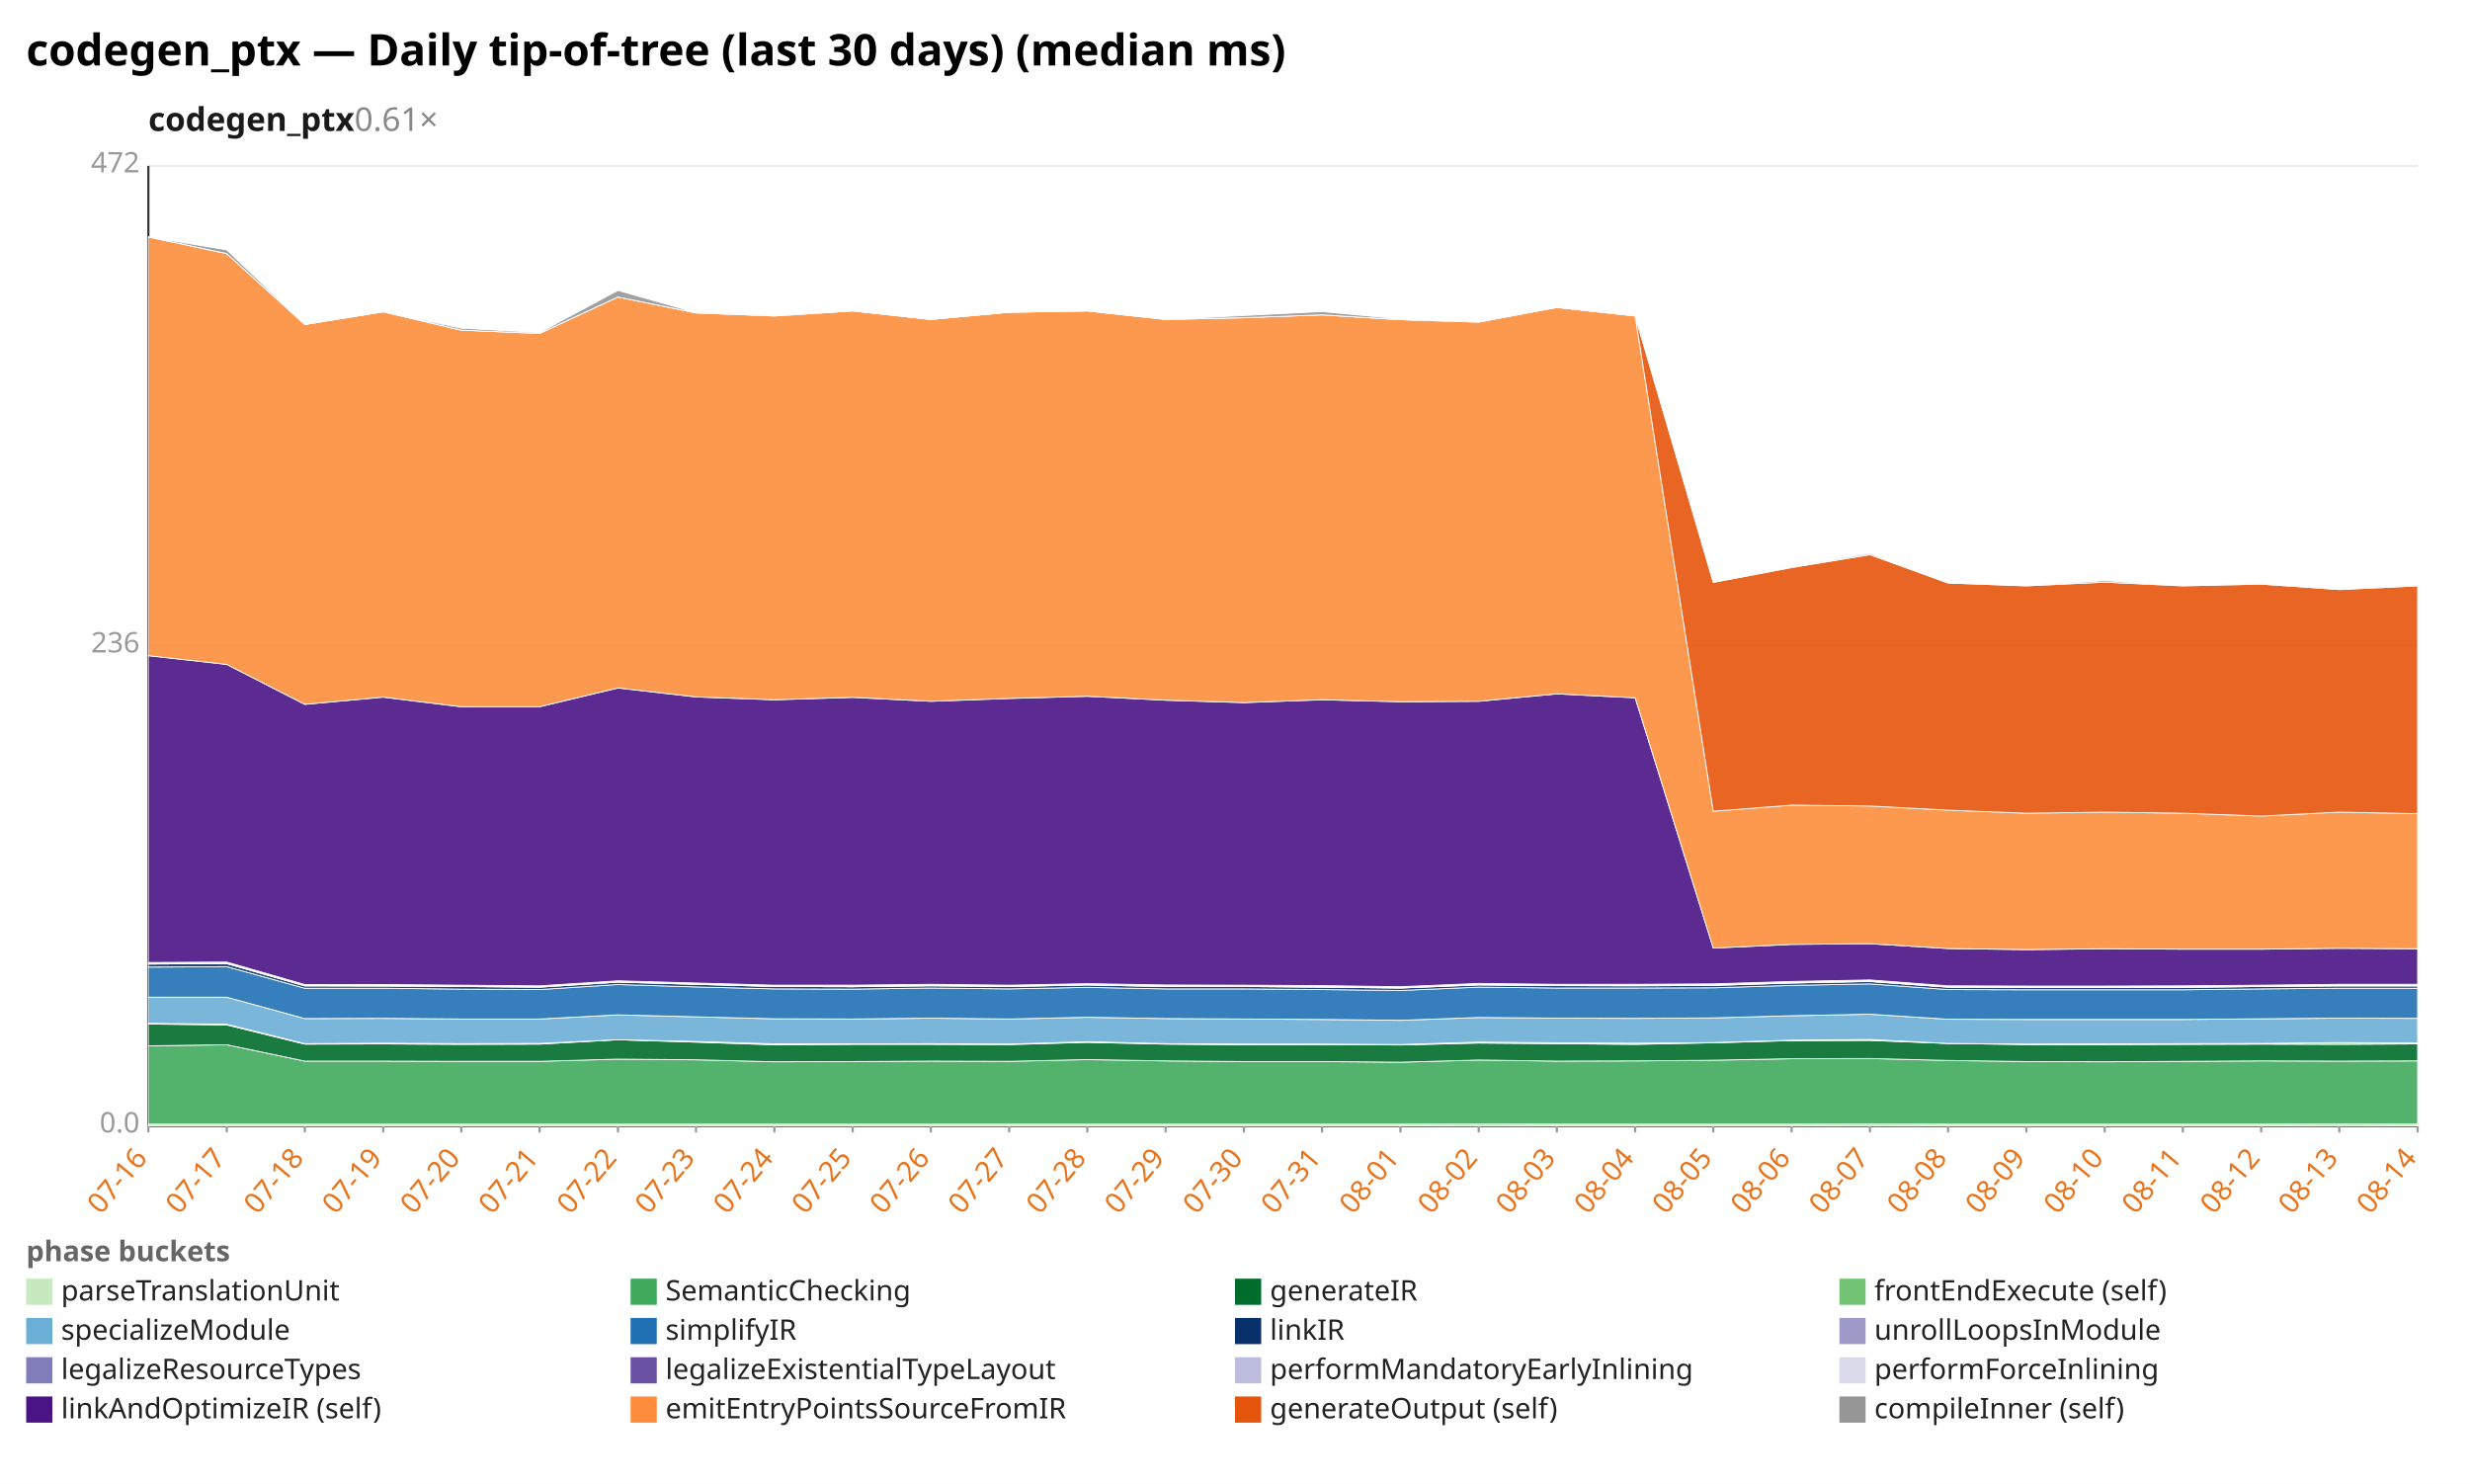
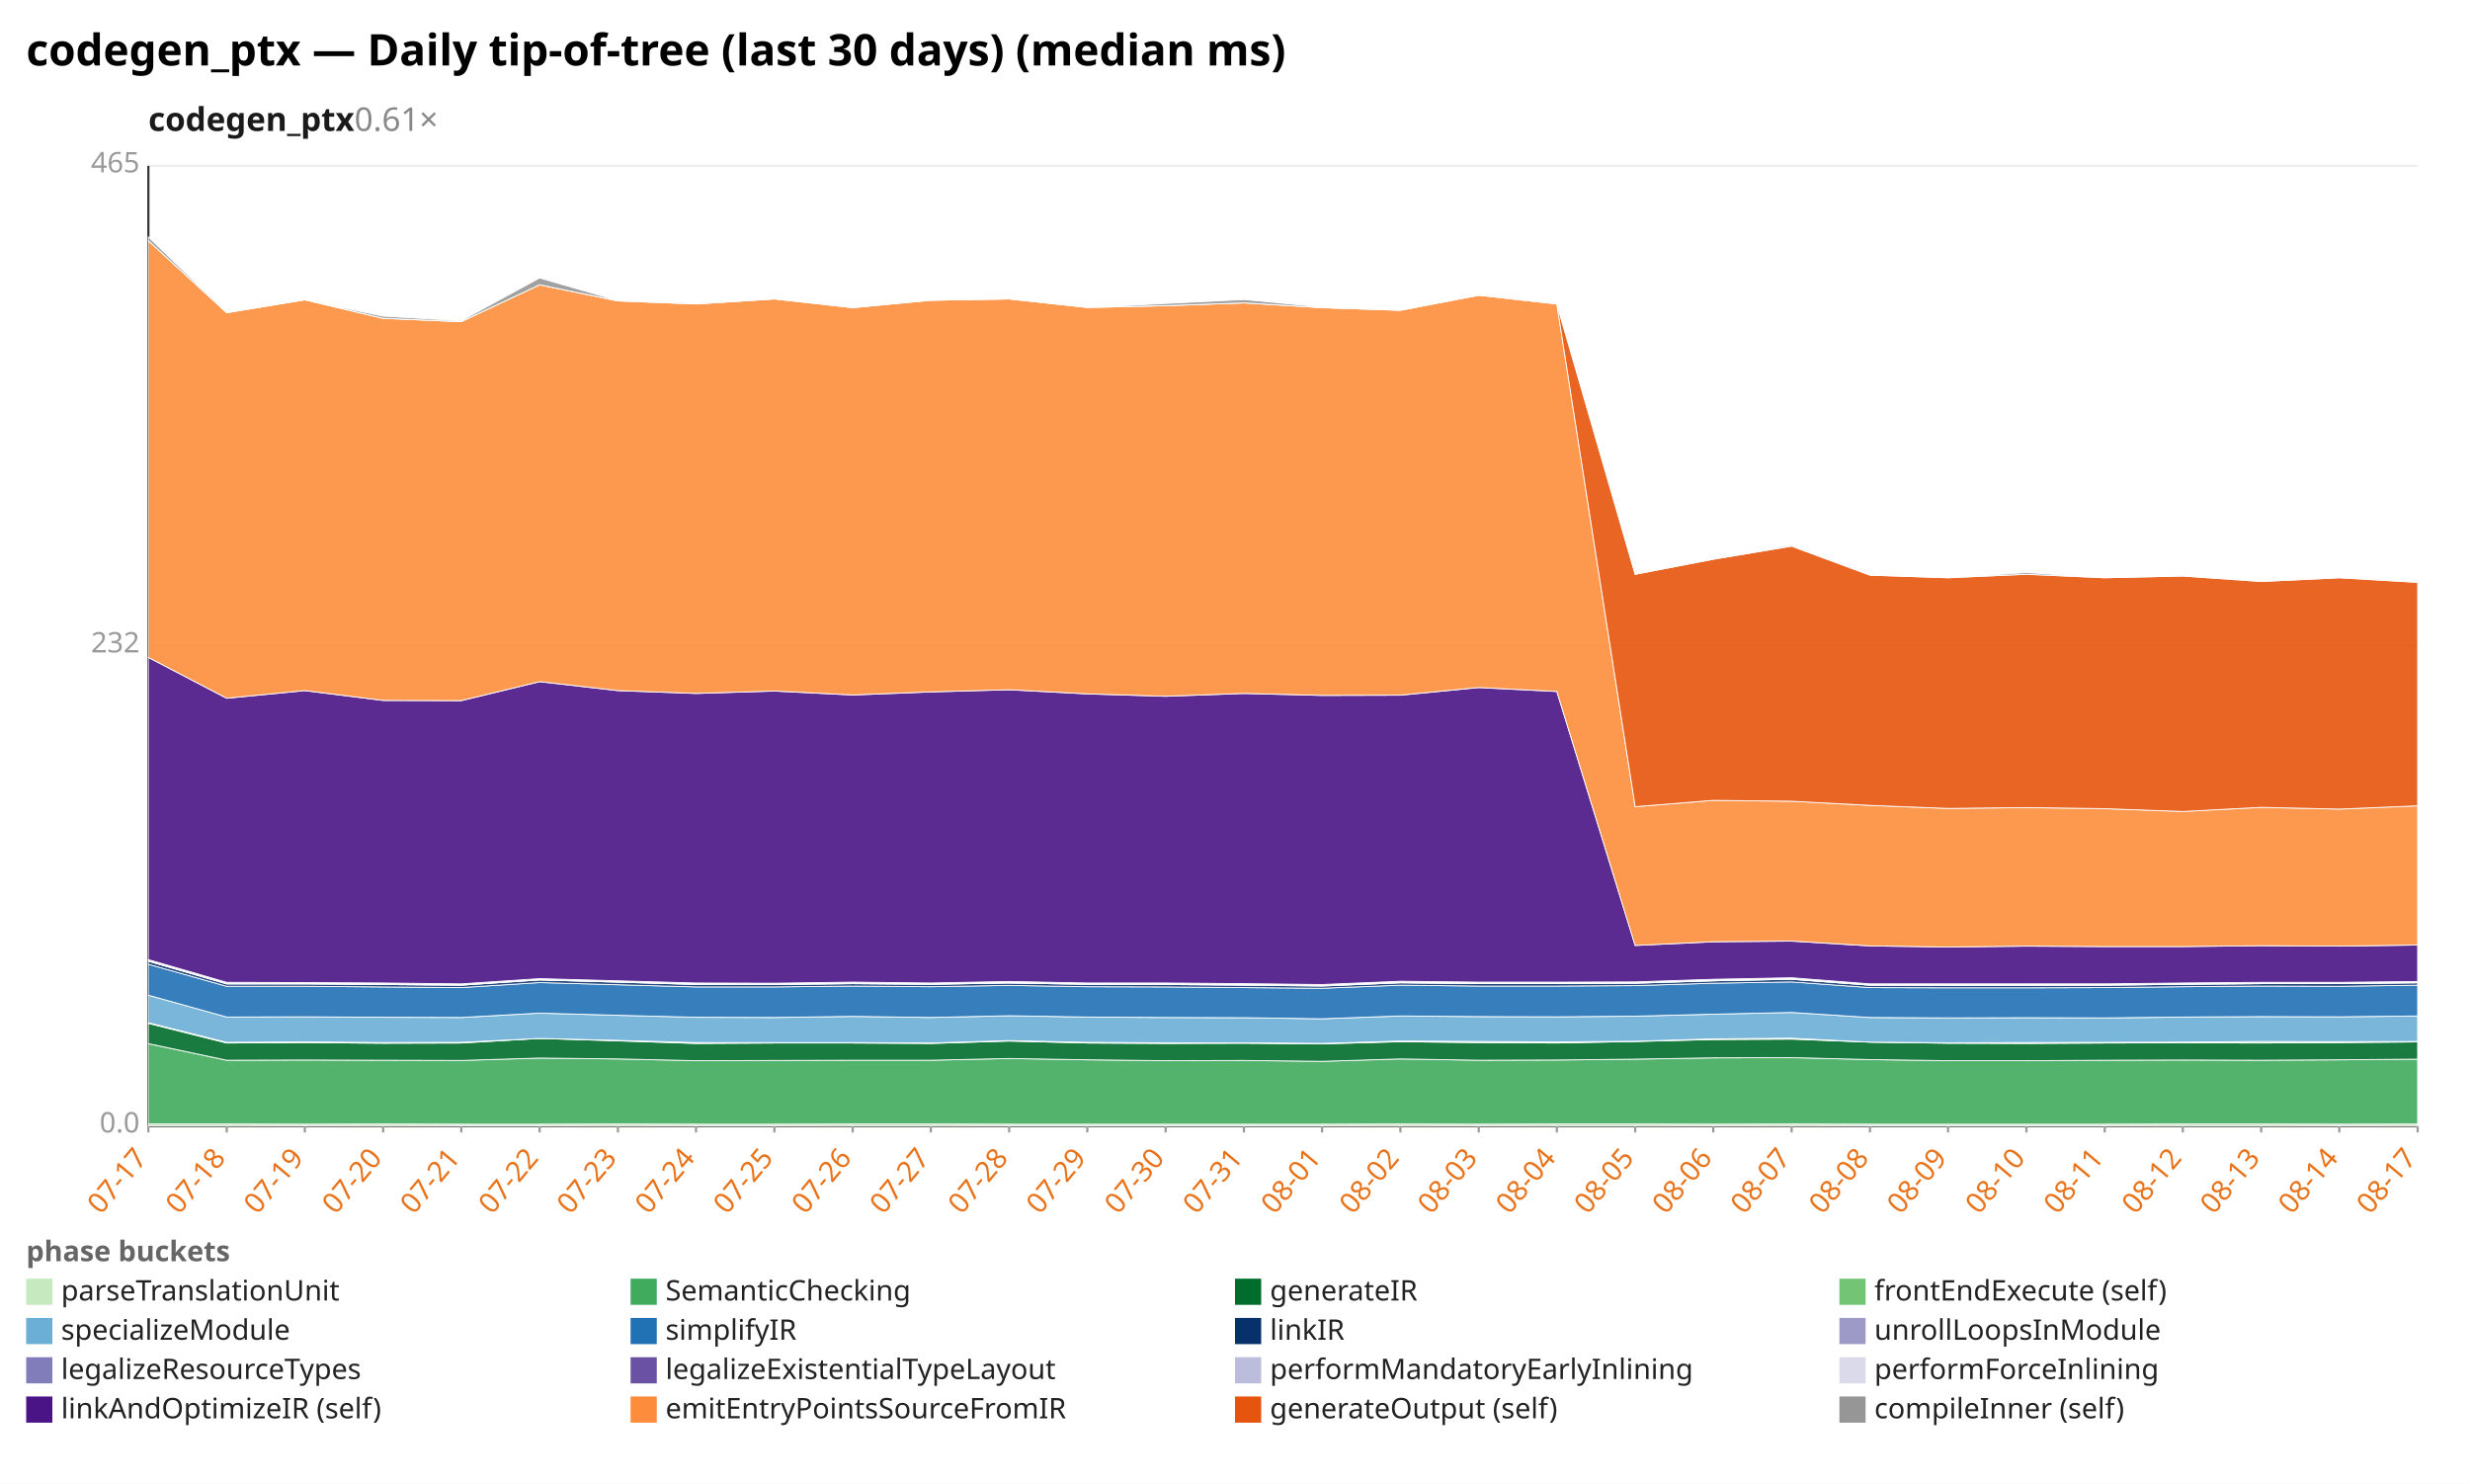
<svg xmlns="http://www.w3.org/2000/svg" width="1132" height="680" viewBox="0 0 1132 680" preserveAspectRatio="xMidYMid meet" font-family="sans-serif" font-size="13">
  <rect width="1132" height="680" fill="white" />
  <text x="12" y="30" font-size="20" font-weight="bold">codegen_ptx — Daily tip-of-tree (last 30 days) (median ms)</text>
  <text x="68" y="60" font-size="15" font-weight="600" fill="#1a1a1a">codegen_ptx<tspan fill="#888" font-weight="400" text-decoration="none">  0.61×</tspan>
  </text>
  <line x1="68.0" y1="516.0" x2="1108.0" y2="516.0" stroke="#eee" />
  <text x="64.0" y="519.0" text-anchor="end" fill="#999">0.0</text>
  <line x1="68.0" y1="296.0" x2="1108.0" y2="296.0" stroke="#eee" />
-   <text x="64.0" y="299.0" text-anchor="end" fill="#999">236</text>
+   <text x="64.0" y="299.0" text-anchor="end" fill="#999">232</text>
  <line x1="68.0" y1="76.0" x2="1108.0" y2="76.0" stroke="#eee" />
-   <text x="64.0" y="79.0" text-anchor="end" fill="#999">472</text>
+   <text x="64.0" y="79.0" text-anchor="end" fill="#999">465</text>
  <line x1="68.0" y1="76.0" x2="68.0" y2="516.0" stroke="#333" />
  <line x1="68.0" y1="516.0" x2="1108.0" y2="516.0" stroke="#333" />
  <line x1="68.0" y1="516.0" x2="68.0" y2="519.0" stroke="#999" />
-   <text x="68.0" y="531.0" text-anchor="end" fill="#e8731a" transform="rotate(-50 68.0 531.0)">07-16</text>
+   <text x="68.0" y="531.0" text-anchor="end" fill="#e8731a" transform="rotate(-50 68.0 531.0)">07-17</text>
  <line x1="103.9" y1="516.0" x2="103.9" y2="519.0" stroke="#999" />
-   <text x="103.9" y="531.0" text-anchor="end" fill="#e8731a" transform="rotate(-50 103.9 531.0)">07-17</text>
+   <text x="103.9" y="531.0" text-anchor="end" fill="#e8731a" transform="rotate(-50 103.9 531.0)">07-18</text>
  <line x1="139.7" y1="516.0" x2="139.7" y2="519.0" stroke="#999" />
-   <text x="139.7" y="531.0" text-anchor="end" fill="#e8731a" transform="rotate(-50 139.7 531.0)">07-18</text>
+   <text x="139.7" y="531.0" text-anchor="end" fill="#e8731a" transform="rotate(-50 139.7 531.0)">07-19</text>
  <line x1="175.6" y1="516.0" x2="175.6" y2="519.0" stroke="#999" />
-   <text x="175.6" y="531.0" text-anchor="end" fill="#e8731a" transform="rotate(-50 175.6 531.0)">07-19</text>
+   <text x="175.6" y="531.0" text-anchor="end" fill="#e8731a" transform="rotate(-50 175.6 531.0)">07-20</text>
  <line x1="211.4" y1="516.0" x2="211.4" y2="519.0" stroke="#999" />
-   <text x="211.4" y="531.0" text-anchor="end" fill="#e8731a" transform="rotate(-50 211.4 531.0)">07-20</text>
+   <text x="211.4" y="531.0" text-anchor="end" fill="#e8731a" transform="rotate(-50 211.4 531.0)">07-21</text>
  <line x1="247.3" y1="516.0" x2="247.3" y2="519.0" stroke="#999" />
-   <text x="247.3" y="531.0" text-anchor="end" fill="#e8731a" transform="rotate(-50 247.3 531.0)">07-21</text>
+   <text x="247.3" y="531.0" text-anchor="end" fill="#e8731a" transform="rotate(-50 247.3 531.0)">07-22</text>
  <line x1="283.2" y1="516.0" x2="283.2" y2="519.0" stroke="#999" />
-   <text x="283.2" y="531.0" text-anchor="end" fill="#e8731a" transform="rotate(-50 283.2 531.0)">07-22</text>
+   <text x="283.2" y="531.0" text-anchor="end" fill="#e8731a" transform="rotate(-50 283.2 531.0)">07-23</text>
  <line x1="319.0" y1="516.0" x2="319.0" y2="519.0" stroke="#999" />
-   <text x="319.0" y="531.0" text-anchor="end" fill="#e8731a" transform="rotate(-50 319.0 531.0)">07-23</text>
+   <text x="319.0" y="531.0" text-anchor="end" fill="#e8731a" transform="rotate(-50 319.0 531.0)">07-24</text>
  <line x1="354.9" y1="516.0" x2="354.9" y2="519.0" stroke="#999" />
-   <text x="354.9" y="531.0" text-anchor="end" fill="#e8731a" transform="rotate(-50 354.9 531.0)">07-24</text>
+   <text x="354.9" y="531.0" text-anchor="end" fill="#e8731a" transform="rotate(-50 354.9 531.0)">07-25</text>
  <line x1="390.8" y1="516.0" x2="390.8" y2="519.0" stroke="#999" />
-   <text x="390.8" y="531.0" text-anchor="end" fill="#e8731a" transform="rotate(-50 390.8 531.0)">07-25</text>
+   <text x="390.8" y="531.0" text-anchor="end" fill="#e8731a" transform="rotate(-50 390.8 531.0)">07-26</text>
  <line x1="426.6" y1="516.0" x2="426.6" y2="519.0" stroke="#999" />
-   <text x="426.6" y="531.0" text-anchor="end" fill="#e8731a" transform="rotate(-50 426.6 531.0)">07-26</text>
+   <text x="426.6" y="531.0" text-anchor="end" fill="#e8731a" transform="rotate(-50 426.6 531.0)">07-27</text>
  <line x1="462.5" y1="516.0" x2="462.5" y2="519.0" stroke="#999" />
-   <text x="462.5" y="531.0" text-anchor="end" fill="#e8731a" transform="rotate(-50 462.5 531.0)">07-27</text>
+   <text x="462.5" y="531.0" text-anchor="end" fill="#e8731a" transform="rotate(-50 462.5 531.0)">07-28</text>
  <line x1="498.3" y1="516.0" x2="498.3" y2="519.0" stroke="#999" />
-   <text x="498.3" y="531.0" text-anchor="end" fill="#e8731a" transform="rotate(-50 498.3 531.0)">07-28</text>
+   <text x="498.3" y="531.0" text-anchor="end" fill="#e8731a" transform="rotate(-50 498.3 531.0)">07-29</text>
  <line x1="534.2" y1="516.0" x2="534.2" y2="519.0" stroke="#999" />
-   <text x="534.2" y="531.0" text-anchor="end" fill="#e8731a" transform="rotate(-50 534.2 531.0)">07-29</text>
+   <text x="534.2" y="531.0" text-anchor="end" fill="#e8731a" transform="rotate(-50 534.2 531.0)">07-30</text>
  <line x1="570.1" y1="516.0" x2="570.1" y2="519.0" stroke="#999" />
-   <text x="570.1" y="531.0" text-anchor="end" fill="#e8731a" transform="rotate(-50 570.1 531.0)">07-30</text>
+   <text x="570.1" y="531.0" text-anchor="end" fill="#e8731a" transform="rotate(-50 570.1 531.0)">07-31</text>
  <line x1="605.9" y1="516.0" x2="605.9" y2="519.0" stroke="#999" />
-   <text x="605.9" y="531.0" text-anchor="end" fill="#e8731a" transform="rotate(-50 605.9 531.0)">07-31</text>
+   <text x="605.9" y="531.0" text-anchor="end" fill="#e8731a" transform="rotate(-50 605.9 531.0)">08-01</text>
  <line x1="641.8" y1="516.0" x2="641.8" y2="519.0" stroke="#999" />
-   <text x="641.8" y="531.0" text-anchor="end" fill="#e8731a" transform="rotate(-50 641.8 531.0)">08-01</text>
+   <text x="641.8" y="531.0" text-anchor="end" fill="#e8731a" transform="rotate(-50 641.8 531.0)">08-02</text>
  <line x1="677.7" y1="516.0" x2="677.7" y2="519.0" stroke="#999" />
-   <text x="677.7" y="531.0" text-anchor="end" fill="#e8731a" transform="rotate(-50 677.7 531.0)">08-02</text>
+   <text x="677.7" y="531.0" text-anchor="end" fill="#e8731a" transform="rotate(-50 677.7 531.0)">08-03</text>
  <line x1="713.5" y1="516.0" x2="713.5" y2="519.0" stroke="#999" />
-   <text x="713.5" y="531.0" text-anchor="end" fill="#e8731a" transform="rotate(-50 713.5 531.0)">08-03</text>
+   <text x="713.5" y="531.0" text-anchor="end" fill="#e8731a" transform="rotate(-50 713.5 531.0)">08-04</text>
  <line x1="749.4" y1="516.0" x2="749.4" y2="519.0" stroke="#999" />
-   <text x="749.4" y="531.0" text-anchor="end" fill="#e8731a" transform="rotate(-50 749.4 531.0)">08-04</text>
+   <text x="749.4" y="531.0" text-anchor="end" fill="#e8731a" transform="rotate(-50 749.4 531.0)">08-05</text>
  <line x1="785.2" y1="516.0" x2="785.2" y2="519.0" stroke="#999" />
-   <text x="785.2" y="531.0" text-anchor="end" fill="#e8731a" transform="rotate(-50 785.2 531.0)">08-05</text>
+   <text x="785.2" y="531.0" text-anchor="end" fill="#e8731a" transform="rotate(-50 785.2 531.0)">08-06</text>
  <line x1="821.1" y1="516.0" x2="821.1" y2="519.0" stroke="#999" />
-   <text x="821.1" y="531.0" text-anchor="end" fill="#e8731a" transform="rotate(-50 821.1 531.0)">08-06</text>
+   <text x="821.1" y="531.0" text-anchor="end" fill="#e8731a" transform="rotate(-50 821.1 531.0)">08-07</text>
  <line x1="857.0" y1="516.0" x2="857.0" y2="519.0" stroke="#999" />
-   <text x="857.0" y="531.0" text-anchor="end" fill="#e8731a" transform="rotate(-50 857.0 531.0)">08-07</text>
+   <text x="857.0" y="531.0" text-anchor="end" fill="#e8731a" transform="rotate(-50 857.0 531.0)">08-08</text>
  <line x1="892.8" y1="516.0" x2="892.8" y2="519.0" stroke="#999" />
-   <text x="892.8" y="531.0" text-anchor="end" fill="#e8731a" transform="rotate(-50 892.8 531.0)">08-08</text>
+   <text x="892.8" y="531.0" text-anchor="end" fill="#e8731a" transform="rotate(-50 892.8 531.0)">08-09</text>
  <line x1="928.7" y1="516.0" x2="928.7" y2="519.0" stroke="#999" />
-   <text x="928.7" y="531.0" text-anchor="end" fill="#e8731a" transform="rotate(-50 928.7 531.0)">08-09</text>
+   <text x="928.7" y="531.0" text-anchor="end" fill="#e8731a" transform="rotate(-50 928.7 531.0)">08-10</text>
  <line x1="964.6" y1="516.0" x2="964.6" y2="519.0" stroke="#999" />
-   <text x="964.6" y="531.0" text-anchor="end" fill="#e8731a" transform="rotate(-50 964.6 531.0)">08-10</text>
+   <text x="964.6" y="531.0" text-anchor="end" fill="#e8731a" transform="rotate(-50 964.6 531.0)">08-11</text>
  <line x1="1000.4" y1="516.0" x2="1000.4" y2="519.0" stroke="#999" />
-   <text x="1000.4" y="531.0" text-anchor="end" fill="#e8731a" transform="rotate(-50 1000.4 531.0)">08-11</text>
+   <text x="1000.4" y="531.0" text-anchor="end" fill="#e8731a" transform="rotate(-50 1000.4 531.0)">08-12</text>
  <line x1="1036.3" y1="516.0" x2="1036.3" y2="519.0" stroke="#999" />
-   <text x="1036.3" y="531.0" text-anchor="end" fill="#e8731a" transform="rotate(-50 1036.3 531.0)">08-12</text>
+   <text x="1036.3" y="531.0" text-anchor="end" fill="#e8731a" transform="rotate(-50 1036.3 531.0)">08-13</text>
  <line x1="1072.1" y1="516.0" x2="1072.1" y2="519.0" stroke="#999" />
-   <text x="1072.1" y="531.0" text-anchor="end" fill="#e8731a" transform="rotate(-50 1072.1 531.0)">08-13</text>
+   <text x="1072.1" y="531.0" text-anchor="end" fill="#e8731a" transform="rotate(-50 1072.1 531.0)">08-14</text>
  <line x1="1108.0" y1="516.0" x2="1108.0" y2="519.0" stroke="#999" />
-   <text x="1108.0" y="531.0" text-anchor="end" fill="#e8731a" transform="rotate(-50 1108.0 531.0)">08-14</text>
-   <polygon points="68.0,515.2 103.9,515.2 139.7,515.2 175.6,515.2 211.4,515.2 247.3,515.2 283.2,515.2 319.0,515.2 354.9,515.2 390.8,515.2 426.6,515.2 462.5,515.2 498.3,515.2 534.2,515.2 570.1,515.2 605.9,515.2 641.8,515.2 677.7,515.1 713.5,515.2 749.4,515.2 785.2,515.2 821.1,515.2 857.0,515.1 892.8,515.2 928.7,515.2 964.6,515.2 1000.4,515.2 1036.3,515.2 1072.1,515.1 1108.0,515.2 1108.0,516.0 1072.1,516.0 1036.3,516.0 1000.4,516.0 964.6,516.0 928.7,516.0 892.8,516.0 857.0,516.0 821.1,516.0 785.2,516.0 749.4,516.0 713.5,516.0 677.7,516.0 641.8,516.0 605.9,516.0 570.1,516.0 534.2,516.0 498.3,516.0 462.5,516.0 426.6,516.0 390.8,516.0 354.9,516.0 319.0,516.0 283.2,516.0 247.3,516.0 211.4,516.0 175.6,516.0 139.7,516.0 103.9,516.0 68.0,516.0" fill="#c7e9c0" fill-opacity="0.9" stroke="#fff" stroke-width="0.4" />
-   <polygon points="68.0,479.3 103.9,478.8 139.7,486.3 175.6,486.3 211.4,486.4 247.3,486.4 283.2,485.4 319.0,485.7 354.9,486.6 390.8,486.5 426.6,486.3 462.5,486.4 498.3,485.6 534.2,486.2 570.1,486.5 605.9,486.5 641.8,486.8 677.7,485.8 713.5,486.3 749.4,486.2 785.2,485.9 821.1,485.2 857.0,485.1 892.8,486.0 928.7,486.5 964.6,486.6 1000.4,486.4 1036.3,486.2 1072.1,486.3 1108.0,486.2 1108.0,515.2 1072.1,515.1 1036.3,515.2 1000.4,515.2 964.6,515.2 928.7,515.2 892.8,515.2 857.0,515.1 821.1,515.2 785.2,515.2 749.4,515.2 713.5,515.2 677.7,515.1 641.8,515.2 605.9,515.2 570.1,515.2 534.2,515.2 498.3,515.2 462.5,515.2 426.6,515.2 390.8,515.2 354.9,515.2 319.0,515.2 283.2,515.2 247.3,515.2 211.4,515.2 175.6,515.2 139.7,515.2 103.9,515.2 68.0,515.2" fill="#41ab5d" fill-opacity="0.9" stroke="#fff" stroke-width="0.4" />
-   <polygon points="68.0,469.3 103.9,469.7 139.7,478.5 175.6,478.4 211.4,478.6 247.3,478.5 283.2,476.5 319.0,477.6 354.9,478.8 390.8,478.6 426.6,478.6 462.5,478.7 498.3,477.7 534.2,478.5 570.1,478.8 605.9,478.7 641.8,478.9 677.7,478.0 713.5,478.3 749.4,478.6 785.2,477.9 821.1,476.9 857.0,476.8 892.8,478.2 928.7,478.7 964.6,478.7 1000.4,478.6 1036.3,478.5 1072.1,478.6 1108.0,478.4 1108.0,486.2 1072.1,486.3 1036.3,486.2 1000.4,486.4 964.6,486.6 928.7,486.5 892.8,486.0 857.0,485.1 821.1,485.2 785.2,485.9 749.4,486.2 713.5,486.3 677.7,485.8 641.8,486.8 605.9,486.5 570.1,486.5 534.2,486.2 498.3,485.6 462.5,486.4 426.6,486.3 390.8,486.5 354.9,486.6 319.0,485.7 283.2,485.4 247.3,486.4 211.4,486.4 175.6,486.3 139.7,486.3 103.9,478.8 68.0,479.3" fill="#006d2c" fill-opacity="0.9" stroke="#fff" stroke-width="0.4" />
-   <polygon points="68.0,469.0 103.9,469.4 139.7,478.3 175.6,478.1 211.4,478.3 247.3,478.2 283.2,476.5 319.0,477.3 354.9,478.4 390.8,478.4 426.6,478.3 462.5,478.5 498.3,477.4 534.2,478.3 570.1,478.5 605.9,478.5 641.8,478.7 677.7,477.6 713.5,477.9 749.4,478.1 785.2,477.8 821.1,476.7 857.0,476.4 892.8,478.2 928.7,478.5 964.6,478.4 1000.4,478.3 1036.3,478.2 1072.1,477.8 1108.0,478.0 1108.0,478.4 1072.1,478.6 1036.3,478.5 1000.4,478.6 964.6,478.7 928.7,478.7 892.8,478.2 857.0,476.8 821.1,476.9 785.2,477.9 749.4,478.6 713.5,478.3 677.7,478.0 641.8,478.9 605.9,478.7 570.1,478.8 534.2,478.5 498.3,477.7 462.5,478.7 426.6,478.6 390.8,478.6 354.9,478.8 319.0,477.6 283.2,476.5 247.3,478.5 211.4,478.6 175.6,478.4 139.7,478.5 103.9,469.7 68.0,469.3" fill="#74c476" fill-opacity="0.9" stroke="#fff" stroke-width="0.4" />
-   <polygon points="68.0,457.0 103.9,457.0 139.7,466.8 175.6,466.7 211.4,467.0 247.3,467.0 283.2,465.1 319.0,466.0 354.9,466.9 390.8,467.0 426.6,466.6 462.5,467.0 498.3,466.2 534.2,466.8 570.1,467.0 605.9,467.2 641.8,467.6 677.7,466.3 713.5,466.6 749.4,466.7 785.2,466.5 821.1,465.5 857.0,464.8 892.8,467.1 928.7,467.2 964.6,467.2 1000.4,467.2 1036.3,466.9 1072.1,466.6 1108.0,466.7 1108.0,478.0 1072.1,477.8 1036.3,478.2 1000.4,478.3 964.6,478.4 928.7,478.5 892.8,478.2 857.0,476.4 821.1,476.7 785.2,477.8 749.4,478.1 713.5,477.9 677.7,477.6 641.8,478.7 605.9,478.5 570.1,478.5 534.2,478.3 498.3,477.4 462.5,478.5 426.6,478.3 390.8,478.4 354.9,478.4 319.0,477.3 283.2,476.5 247.3,478.2 211.4,478.3 175.6,478.1 139.7,478.3 103.9,469.4 68.0,469.0" fill="#6baed6" fill-opacity="0.9" stroke="#fff" stroke-width="0.4" />
-   <polygon points="68.0,443.2 103.9,443.0 139.7,452.9 175.6,452.9 211.4,453.3 247.3,453.5 283.2,451.2 319.0,452.3 354.9,453.2 390.8,453.3 426.6,452.8 462.5,453.2 498.3,452.5 534.2,453.2 570.1,453.2 605.9,453.5 641.8,453.9 677.7,452.4 713.5,452.8 749.4,452.8 785.2,452.7 821.1,451.6 857.0,450.9 892.8,453.5 928.7,453.6 964.6,453.6 1000.4,453.6 1036.3,453.2 1072.1,452.9 1108.0,452.9 1108.0,466.7 1072.1,466.6 1036.3,466.9 1000.4,467.2 964.6,467.2 928.7,467.2 892.8,467.1 857.0,464.8 821.1,465.5 785.2,466.5 749.4,466.7 713.5,466.6 677.7,466.3 641.8,467.6 605.9,467.2 570.1,467.0 534.2,466.8 498.3,466.2 462.5,467.0 426.6,466.6 390.8,467.0 354.9,466.9 319.0,466.0 283.2,465.1 247.3,467.0 211.4,467.0 175.6,466.7 139.7,466.8 103.9,457.0 68.0,457.0" fill="#2171b5" fill-opacity="0.9" stroke="#fff" stroke-width="0.4" />
-   <polygon points="68.0,441.8 103.9,441.6 139.7,451.8 175.6,451.9 211.4,452.1 247.3,452.4 283.2,450.1 319.0,451.1 354.9,452.1 390.8,452.2 426.6,451.8 462.5,452.1 498.3,451.4 534.2,452.1 570.1,452.1 605.9,452.4 641.8,452.8 677.7,451.4 713.5,451.7 749.4,451.8 785.2,451.6 821.1,450.5 857.0,449.8 892.8,452.4 928.7,452.5 964.6,452.5 1000.4,452.5 1036.3,452.1 1072.1,451.8 1108.0,451.8 1108.0,452.9 1072.1,452.9 1036.3,453.2 1000.4,453.6 964.6,453.6 928.7,453.6 892.8,453.5 857.0,450.9 821.1,451.6 785.2,452.7 749.4,452.8 713.5,452.8 677.7,452.4 641.8,453.9 605.9,453.5 570.1,453.2 534.2,453.2 498.3,452.5 462.5,453.2 426.6,452.8 390.8,453.3 354.9,453.2 319.0,452.3 283.2,451.2 247.3,453.5 211.4,453.3 175.6,452.9 139.7,452.9 103.9,443.0 68.0,443.2" fill="#08306b" fill-opacity="0.9" stroke="#fff" stroke-width="0.4" />
-   <polygon points="68.0,441.8 103.9,441.6 139.7,451.8 175.6,451.8 211.4,452.1 247.3,452.4 283.2,450.1 319.0,451.1 354.9,452.1 390.8,452.2 426.6,451.7 462.5,452.1 498.3,451.4 534.2,452.1 570.1,452.1 605.9,452.4 641.8,452.8 677.7,451.3 713.5,451.7 749.4,451.7 785.2,451.6 821.1,450.5 857.0,449.8 892.8,452.4 928.7,452.5 964.6,452.5 1000.4,452.5 1036.3,452.1 1072.1,451.8 1108.0,451.8 1108.0,451.8 1072.1,451.8 1036.3,452.1 1000.4,452.5 964.6,452.5 928.7,452.5 892.8,452.4 857.0,449.8 821.1,450.5 785.2,451.6 749.4,451.8 713.5,451.7 677.7,451.4 641.8,452.8 605.9,452.4 570.1,452.1 534.2,452.1 498.3,451.4 462.5,452.1 426.6,451.8 390.8,452.2 354.9,452.1 319.0,451.1 283.2,450.1 247.3,452.4 211.4,452.1 175.6,451.9 139.7,451.8 103.9,441.6 68.0,441.8" fill="#9e9ac8" fill-opacity="0.9" stroke="#fff" stroke-width="0.4" />
-   <polygon points="68.0,441.3 103.9,441.1 139.7,451.4 175.6,451.4 211.4,451.7 247.3,452.0 283.2,449.7 319.0,450.7 354.9,451.7 390.8,451.8 426.6,451.3 462.5,451.7 498.3,451.0 534.2,451.6 570.1,451.7 605.9,452.0 641.8,452.4 677.7,450.9 713.5,451.3 749.4,451.3 785.2,451.2 821.1,450.1 857.0,449.4 892.8,452.0 928.7,452.1 964.6,452.1 1000.4,452.1 1036.3,451.7 1072.1,451.4 1108.0,451.4 1108.0,451.8 1072.1,451.8 1036.3,452.1 1000.4,452.5 964.6,452.5 928.7,452.5 892.8,452.4 857.0,449.8 821.1,450.5 785.2,451.6 749.4,451.7 713.5,451.7 677.7,451.3 641.8,452.8 605.9,452.4 570.1,452.1 534.2,452.1 498.3,451.4 462.5,452.1 426.6,451.7 390.8,452.2 354.9,452.1 319.0,451.1 283.2,450.1 247.3,452.4 211.4,452.1 175.6,451.8 139.7,451.8 103.9,441.6 68.0,441.8" fill="#bcbddc" fill-opacity="0.9" stroke="#fff" stroke-width="0.4" />
-   <polygon points="68.0,441.1 103.9,440.9 139.7,451.2 175.6,451.2 211.4,451.5 247.3,451.8 283.2,449.5 319.0,450.5 354.9,451.5 390.8,451.5 426.6,451.1 462.5,451.5 498.3,450.8 534.2,451.4 570.1,451.5 605.9,451.7 641.8,452.2 677.7,450.7 713.5,451.1 749.4,451.1 785.2,450.9 821.1,449.8 857.0,449.1 892.8,451.8 928.7,451.9 964.6,451.9 1000.4,451.8 1036.3,451.5 1072.1,451.1 1108.0,451.1 1108.0,451.4 1072.1,451.4 1036.3,451.7 1000.4,452.1 964.6,452.1 928.7,452.1 892.8,452.0 857.0,449.4 821.1,450.1 785.2,451.2 749.4,451.3 713.5,451.3 677.7,450.9 641.8,452.4 605.9,452.0 570.1,451.7 534.2,451.6 498.3,451.0 462.5,451.7 426.6,451.3 390.8,451.8 354.9,451.7 319.0,450.7 283.2,449.7 247.3,452.0 211.4,451.7 175.6,451.4 139.7,451.4 103.9,441.1 68.0,441.3" fill="#dadaeb" fill-opacity="0.9" stroke="#fff" stroke-width="0.4" />
-   <polygon points="68.0,300.5 103.9,304.5 139.7,322.8 175.6,319.5 211.4,323.9 247.3,323.9 283.2,315.3 319.0,319.4 354.9,320.7 390.8,319.6 426.6,321.4 462.5,320.1 498.3,319.1 534.2,320.9 570.1,322.0 605.9,320.7 641.8,321.6 677.7,321.4 713.5,318.0 749.4,319.8 785.2,434.5 821.1,432.8 857.0,432.5 892.8,434.7 928.7,435.2 964.6,434.8 1000.4,435.0 1036.3,435.0 1072.1,434.6 1108.0,434.8 1108.0,451.1 1072.1,451.1 1036.3,451.5 1000.4,451.8 964.6,451.9 928.7,451.9 892.8,451.8 857.0,449.1 821.1,449.8 785.2,450.9 749.4,451.1 713.5,451.1 677.7,450.7 641.8,452.2 605.9,451.7 570.1,451.5 534.2,451.4 498.3,450.8 462.5,451.5 426.6,451.1 390.8,451.5 354.9,451.5 319.0,450.5 283.2,449.5 247.3,451.8 211.4,451.5 175.6,451.2 139.7,451.2 103.9,440.9 68.0,441.1" fill="#4a1486" fill-opacity="0.9" stroke="#fff" stroke-width="0.4" />
-   <polygon points="68.0,108.6 103.9,116.2 139.7,148.7 175.6,142.9 211.4,151.3 247.3,152.8 283.2,136.1 319.0,143.4 354.9,144.8 390.8,142.5 426.6,146.4 462.5,143.1 498.3,142.5 534.2,146.4 570.1,145.6 605.9,144.3 641.8,146.5 677.7,147.6 713.5,140.9 749.4,144.8 785.2,371.8 821.1,369.0 857.0,369.4 892.8,371.3 928.7,372.7 964.6,372.2 1000.4,372.7 1036.3,374.0 1072.1,372.2 1108.0,372.9 1108.0,434.8 1072.1,434.6 1036.3,435.0 1000.4,435.0 964.6,434.8 928.7,435.2 892.8,434.7 857.0,432.5 821.1,432.8 785.2,434.5 749.4,319.8 713.5,318.0 677.7,321.4 641.8,321.6 605.9,320.7 570.1,322.0 534.2,320.9 498.3,319.1 462.5,320.1 426.6,321.4 390.8,319.6 354.9,320.7 319.0,319.4 283.2,315.3 247.3,323.9 211.4,323.9 175.6,319.5 139.7,322.8 103.9,304.5 68.0,300.5" fill="#fd8d3c" fill-opacity="0.9" stroke="#fff" stroke-width="0.4" />
-   <polygon points="68.0,108.6 103.9,116.2 139.7,148.7 175.6,142.9 211.4,151.3 247.3,152.8 283.2,136.1 319.0,143.4 354.9,144.8 390.8,142.5 426.6,146.4 462.5,143.1 498.3,142.5 534.2,146.4 570.1,145.6 605.9,144.3 641.8,146.5 677.7,147.6 713.5,140.9 749.4,144.8 785.2,266.9 821.1,260.1 857.0,254.2 892.8,267.2 928.7,268.5 964.6,266.8 1000.4,268.5 1036.3,267.7 1072.1,270.2 1108.0,268.5 1108.0,372.9 1072.1,372.2 1036.3,374.0 1000.4,372.7 964.6,372.2 928.7,372.7 892.8,371.3 857.0,369.4 821.1,369.0 785.2,371.8 749.4,144.8 713.5,140.9 677.7,147.6 641.8,146.5 605.9,144.3 570.1,145.6 534.2,146.4 498.3,142.5 462.5,143.1 426.6,146.4 390.8,142.5 354.9,144.8 319.0,143.4 283.2,136.1 247.3,152.8 211.4,151.3 175.6,142.9 139.7,148.7 103.9,116.2 68.0,108.6" fill="#e6550d" fill-opacity="0.9" stroke="#fff" stroke-width="0.4" />
-   <polygon points="68.0,108.6 103.9,114.5 139.7,148.7 175.6,142.9 211.4,150.4 247.3,152.4 283.2,133.1 319.0,143.3 354.9,144.7 390.8,142.5 426.6,146.4 462.5,143.1 498.3,142.5 534.2,146.4 570.1,144.6 605.9,142.8 641.8,146.2 677.7,147.6 713.5,140.9 749.4,144.4 785.2,266.8 821.1,259.8 857.0,253.6 892.8,267.2 928.7,268.5 964.6,266.1 1000.4,268.5 1036.3,267.6 1072.1,270.2 1108.0,268.4 1108.0,268.5 1072.1,270.2 1036.3,267.7 1000.4,268.5 964.6,266.8 928.7,268.5 892.8,267.2 857.0,254.2 821.1,260.1 785.2,266.9 749.4,144.8 713.5,140.9 677.7,147.6 641.8,146.5 605.9,144.3 570.1,145.6 534.2,146.4 498.3,142.5 462.5,143.1 426.6,146.4 390.8,142.5 354.9,144.8 319.0,143.4 283.2,136.1 247.3,152.8 211.4,151.3 175.6,142.9 139.7,148.7 103.9,116.2 68.0,108.6" fill="#969696" fill-opacity="0.9" stroke="#fff" stroke-width="0.4" />
+   <text x="1108.0" y="531.0" text-anchor="end" fill="#e8731a" transform="rotate(-50 1108.0 531.0)">08-17</text>
+   <polygon points="68.0,515.1 103.9,515.1 139.7,515.2 175.6,515.1 211.4,515.2 247.3,515.2 283.2,515.1 319.0,515.2 354.9,515.2 390.8,515.1 426.6,515.1 462.5,515.2 498.3,515.2 534.2,515.2 570.1,515.2 605.9,515.2 641.8,515.1 677.7,515.2 713.5,515.1 749.4,515.1 785.2,515.2 821.1,515.1 857.0,515.2 892.8,515.2 928.7,515.2 964.6,515.2 1000.4,515.1 1036.3,515.1 1072.1,515.2 1108.0,515.1 1108.0,516.0 1072.1,516.0 1036.3,516.0 1000.4,516.0 964.6,516.0 928.7,516.0 892.8,516.0 857.0,516.0 821.1,516.0 785.2,516.0 749.4,516.0 713.5,516.0 677.7,516.0 641.8,516.0 605.9,516.0 570.1,516.0 534.2,516.0 498.3,516.0 462.5,516.0 426.6,516.0 390.8,516.0 354.9,516.0 319.0,516.0 283.2,516.0 247.3,516.0 211.4,516.0 175.6,516.0 139.7,516.0 103.9,516.0 68.0,516.0" fill="#c7e9c0" fill-opacity="0.9" stroke="#fff" stroke-width="0.4" />
+   <polygon points="68.0,478.3 103.9,485.9 139.7,485.8 175.6,485.9 211.4,486.0 247.3,484.9 283.2,485.3 319.0,486.1 354.9,486.0 390.8,485.9 426.6,485.9 462.5,485.1 498.3,485.7 534.2,486.1 570.1,486.0 605.9,486.4 641.8,485.3 677.7,485.9 713.5,485.8 749.4,485.4 785.2,484.8 821.1,484.7 857.0,485.6 892.8,486.1 928.7,486.1 964.6,485.9 1000.4,485.8 1036.3,485.9 1072.1,485.7 1108.0,485.4 1108.0,515.1 1072.1,515.2 1036.3,515.1 1000.4,515.1 964.6,515.2 928.7,515.2 892.8,515.2 857.0,515.2 821.1,515.1 785.2,515.2 749.4,515.1 713.5,515.1 677.7,515.2 641.8,515.1 605.9,515.2 570.1,515.2 534.2,515.2 498.3,515.2 462.5,515.2 426.6,515.1 390.8,515.1 354.9,515.2 319.0,515.2 283.2,515.1 247.3,515.2 211.4,515.2 175.6,515.1 139.7,515.2 103.9,515.1 68.0,515.1" fill="#41ab5d" fill-opacity="0.9" stroke="#fff" stroke-width="0.4" />
+   <polygon points="68.0,469.0 103.9,478.0 139.7,477.8 175.6,478.1 211.4,478.0 247.3,475.9 283.2,477.0 319.0,478.2 354.9,478.0 390.8,478.0 426.6,478.2 462.5,477.1 498.3,478.0 534.2,478.2 570.1,478.1 605.9,478.4 641.8,477.4 677.7,477.8 713.5,478.0 749.4,477.3 785.2,476.4 821.1,476.2 857.0,477.6 892.8,478.1 928.7,478.2 964.6,478.0 1000.4,477.9 1036.3,478.0 1072.1,477.8 1108.0,477.5 1108.0,485.4 1072.1,485.7 1036.3,485.9 1000.4,485.8 964.6,485.9 928.7,486.1 892.8,486.1 857.0,485.6 821.1,484.7 785.2,484.8 749.4,485.4 713.5,485.8 677.7,485.9 641.8,485.3 605.9,486.4 570.1,486.0 534.2,486.1 498.3,485.7 462.5,485.1 426.6,485.9 390.8,485.9 354.9,486.0 319.0,486.1 283.2,485.3 247.3,484.9 211.4,486.0 175.6,485.9 139.7,485.8 103.9,485.9 68.0,478.3" fill="#006d2c" fill-opacity="0.9" stroke="#fff" stroke-width="0.4" />
+   <polygon points="68.0,468.7 103.9,477.7 139.7,477.5 175.6,477.8 211.4,477.7 247.3,475.9 283.2,476.8 319.0,477.8 354.9,477.8 390.8,477.8 426.6,478.0 462.5,476.9 498.3,477.7 534.2,477.9 570.1,477.9 605.9,478.2 641.8,477.1 677.7,477.3 713.5,477.5 749.4,477.2 785.2,476.1 821.1,475.8 857.0,477.6 892.8,477.9 928.7,477.8 964.6,477.7 1000.4,477.6 1036.3,477.3 1072.1,477.4 1108.0,477.3 1108.0,477.5 1072.1,477.8 1036.3,478.0 1000.4,477.9 964.6,478.0 928.7,478.2 892.8,478.1 857.0,477.6 821.1,476.2 785.2,476.4 749.4,477.3 713.5,478.0 677.7,477.8 641.8,477.4 605.9,478.4 570.1,478.1 534.2,478.2 498.3,478.0 462.5,477.1 426.6,478.2 390.8,478.0 354.9,478.0 319.0,478.2 283.2,477.0 247.3,475.9 211.4,478.0 175.6,478.1 139.7,477.8 103.9,478.0 68.0,469.0" fill="#74c476" fill-opacity="0.9" stroke="#fff" stroke-width="0.4" />
+   <polygon points="68.0,456.1 103.9,466.1 139.7,466.0 175.6,466.2 211.4,466.3 247.3,464.3 283.2,465.3 319.0,466.2 354.9,466.3 390.8,465.8 426.6,466.3 462.5,465.5 498.3,466.1 534.2,466.3 570.1,466.4 605.9,466.9 641.8,465.6 677.7,465.9 713.5,466.0 749.4,465.7 785.2,464.8 821.1,464.0 857.0,466.3 892.8,466.5 928.7,466.4 964.6,466.5 1000.4,466.1 1036.3,465.9 1072.1,466.0 1108.0,465.6 1108.0,477.3 1072.1,477.4 1036.3,477.3 1000.4,477.6 964.6,477.7 928.7,477.8 892.8,477.9 857.0,477.6 821.1,475.8 785.2,476.1 749.4,477.2 713.5,477.5 677.7,477.3 641.8,477.1 605.9,478.2 570.1,477.9 534.2,477.9 498.3,477.7 462.5,476.9 426.6,478.0 390.8,477.8 354.9,477.8 319.0,477.8 283.2,476.8 247.3,475.9 211.4,477.7 175.6,477.8 139.7,477.5 103.9,477.7 68.0,468.7" fill="#6baed6" fill-opacity="0.9" stroke="#fff" stroke-width="0.4" />
+   <polygon points="68.0,441.9 103.9,452.0 139.7,452.0 175.6,452.3 211.4,452.6 247.3,450.3 283.2,451.3 319.0,452.3 354.9,452.3 390.8,451.9 426.6,452.2 462.5,451.6 498.3,452.2 534.2,452.3 570.1,452.6 605.9,452.9 641.8,451.5 677.7,451.9 713.5,451.9 749.4,451.7 785.2,450.6 821.1,450.0 857.0,452.6 892.8,452.7 928.7,452.7 964.6,452.6 1000.4,452.2 1036.3,451.9 1072.1,452.0 1108.0,451.5 1108.0,465.6 1072.1,466.0 1036.3,465.9 1000.4,466.1 964.6,466.5 928.7,466.4 892.8,466.5 857.0,466.3 821.1,464.0 785.2,464.8 749.4,465.7 713.5,466.0 677.7,465.9 641.8,465.6 605.9,466.9 570.1,466.4 534.2,466.3 498.3,466.1 462.5,465.5 426.6,466.3 390.8,465.8 354.9,466.3 319.0,466.2 283.2,465.3 247.3,464.3 211.4,466.3 175.6,466.2 139.7,466.0 103.9,466.1 68.0,456.1" fill="#2171b5" fill-opacity="0.9" stroke="#fff" stroke-width="0.4" />
+   <polygon points="68.0,440.5 103.9,450.9 139.7,450.9 175.6,451.2 211.4,451.5 247.3,449.1 283.2,450.1 319.0,451.2 354.9,451.2 390.8,450.8 426.6,451.1 462.5,450.5 498.3,451.1 534.2,451.2 570.1,451.5 605.9,451.9 641.8,450.4 677.7,450.8 713.5,450.8 749.4,450.6 785.2,449.5 821.1,448.8 857.0,451.5 892.8,451.6 928.7,451.6 964.6,451.5 1000.4,451.1 1036.3,450.8 1072.1,450.8 1108.0,450.4 1108.0,451.5 1072.1,452.0 1036.3,451.9 1000.4,452.2 964.6,452.6 928.7,452.7 892.8,452.7 857.0,452.6 821.1,450.0 785.2,450.6 749.4,451.7 713.5,451.9 677.7,451.9 641.8,451.5 605.9,452.9 570.1,452.6 534.2,452.3 498.3,452.2 462.5,451.6 426.6,452.2 390.8,451.9 354.9,452.3 319.0,452.3 283.2,451.3 247.3,450.3 211.4,452.6 175.6,452.3 139.7,452.0 103.9,452.0 68.0,441.9" fill="#08306b" fill-opacity="0.9" stroke="#fff" stroke-width="0.4" />
+   <polygon points="68.0,440.5 103.9,450.9 139.7,450.9 175.6,451.2 211.4,451.5 247.3,449.1 283.2,450.1 319.0,451.1 354.9,451.2 390.8,450.8 426.6,451.1 462.5,450.5 498.3,451.1 534.2,451.2 570.1,451.4 605.9,451.8 641.8,450.4 677.7,450.8 713.5,450.8 749.4,450.6 785.2,449.5 821.1,448.8 857.0,451.5 892.8,451.6 928.7,451.6 964.6,451.5 1000.4,451.1 1036.3,450.8 1072.1,450.8 1108.0,450.4 1108.0,450.4 1072.1,450.8 1036.3,450.8 1000.4,451.1 964.6,451.5 928.7,451.6 892.8,451.6 857.0,451.5 821.1,448.8 785.2,449.5 749.4,450.6 713.5,450.8 677.7,450.8 641.8,450.4 605.9,451.9 570.1,451.5 534.2,451.2 498.3,451.1 462.5,450.5 426.6,451.1 390.8,450.8 354.9,451.2 319.0,451.2 283.2,450.1 247.3,449.1 211.4,451.5 175.6,451.2 139.7,450.9 103.9,450.9 68.0,440.5" fill="#9e9ac8" fill-opacity="0.9" stroke="#fff" stroke-width="0.4" />
+   <polygon points="68.0,440.0 103.9,450.4 139.7,450.5 175.6,450.8 211.4,451.1 247.3,448.7 283.2,449.7 319.0,450.7 354.9,450.8 390.8,450.4 426.6,450.7 462.5,450.1 498.3,450.7 534.2,450.8 570.1,451.0 605.9,451.4 641.8,450.0 677.7,450.4 713.5,450.4 749.4,450.2 785.2,449.1 821.1,448.4 857.0,451.1 892.8,451.1 928.7,451.2 964.6,451.1 1000.4,450.7 1036.3,450.4 1072.1,450.4 1108.0,450.0 1108.0,450.4 1072.1,450.8 1036.3,450.8 1000.4,451.1 964.6,451.5 928.7,451.6 892.8,451.6 857.0,451.5 821.1,448.8 785.2,449.5 749.4,450.6 713.5,450.8 677.7,450.8 641.8,450.4 605.9,451.8 570.1,451.4 534.2,451.2 498.3,451.1 462.5,450.5 426.6,451.1 390.8,450.8 354.9,451.2 319.0,451.1 283.2,450.1 247.3,449.1 211.4,451.5 175.6,451.2 139.7,450.9 103.9,450.9 68.0,440.5" fill="#bcbddc" fill-opacity="0.9" stroke="#fff" stroke-width="0.4" />
+   <polygon points="68.0,439.8 103.9,450.2 139.7,450.3 175.6,450.5 211.4,450.9 247.3,448.5 283.2,449.5 319.0,450.5 354.9,450.6 390.8,450.1 426.6,450.5 462.5,449.8 498.3,450.5 534.2,450.5 570.1,450.8 605.9,451.2 641.8,449.7 677.7,450.1 713.5,450.1 749.4,450.0 785.2,448.8 821.1,448.1 857.0,450.9 892.8,450.9 928.7,450.9 964.6,450.9 1000.4,450.5 1036.3,450.2 1072.1,450.2 1108.0,449.8 1108.0,450.0 1072.1,450.4 1036.3,450.4 1000.4,450.7 964.6,451.1 928.7,451.2 892.8,451.1 857.0,451.1 821.1,448.4 785.2,449.1 749.4,450.2 713.5,450.4 677.7,450.4 641.8,450.0 605.9,451.4 570.1,451.0 534.2,450.8 498.3,450.7 462.5,450.1 426.6,450.7 390.8,450.4 354.9,450.8 319.0,450.7 283.2,449.7 247.3,448.7 211.4,451.1 175.6,450.8 139.7,450.5 103.9,450.4 68.0,440.0" fill="#dadaeb" fill-opacity="0.9" stroke="#fff" stroke-width="0.4" />
+   <polygon points="68.0,301.3 103.9,320.0 139.7,316.5 175.6,321.0 211.4,321.1 247.3,312.4 283.2,316.5 319.0,317.8 354.9,316.7 390.8,318.5 426.6,317.1 462.5,316.1 498.3,318.0 534.2,319.1 570.1,317.8 605.9,318.7 641.8,318.6 677.7,315.1 713.5,316.9 749.4,433.3 785.2,431.6 821.1,431.3 857.0,433.5 892.8,434.0 928.7,433.6 964.6,433.8 1000.4,433.8 1036.3,433.4 1072.1,433.6 1108.0,433.1 1108.0,449.8 1072.1,450.2 1036.3,450.2 1000.4,450.5 964.6,450.9 928.7,450.9 892.8,450.9 857.0,450.9 821.1,448.1 785.2,448.8 749.4,450.0 713.5,450.1 677.7,450.1 641.8,449.7 605.9,451.2 570.1,450.8 534.2,450.5 498.3,450.5 462.5,449.8 426.6,450.5 390.8,450.1 354.9,450.6 319.0,450.5 283.2,449.5 247.3,448.5 211.4,450.9 175.6,450.5 139.7,450.3 103.9,450.2 68.0,439.8" fill="#4a1486" fill-opacity="0.9" stroke="#fff" stroke-width="0.4" />
+   <polygon points="68.0,110.3 103.9,143.3 139.7,137.4 175.6,145.9 211.4,147.4 247.3,130.5 283.2,137.9 319.0,139.3 354.9,137.0 390.8,141.0 426.6,137.6 462.5,137.0 498.3,140.9 534.2,140.1 570.1,138.8 605.9,141.0 641.8,142.2 677.7,135.3 713.5,139.3 749.4,369.7 785.2,366.8 821.1,367.2 857.0,369.1 892.8,370.5 928.7,370.1 964.6,370.6 1000.4,371.9 1036.3,370.0 1072.1,370.8 1108.0,369.3 1108.0,433.1 1072.1,433.6 1036.3,433.4 1000.4,433.8 964.6,433.8 928.7,433.6 892.8,434.0 857.0,433.5 821.1,431.3 785.2,431.6 749.4,433.3 713.5,316.9 677.7,315.1 641.8,318.6 605.9,318.7 570.1,317.8 534.2,319.1 498.3,318.0 462.5,316.1 426.6,317.1 390.8,318.5 354.9,316.7 319.0,317.8 283.2,316.5 247.3,312.4 211.4,321.1 175.6,321.0 139.7,316.5 103.9,320.0 68.0,301.3" fill="#fd8d3c" fill-opacity="0.9" stroke="#fff" stroke-width="0.4" />
+   <polygon points="68.0,110.3 103.9,143.3 139.7,137.4 175.6,145.9 211.4,147.4 247.3,130.5 283.2,137.9 319.0,139.3 354.9,137.0 390.8,141.0 426.6,137.6 462.5,137.0 498.3,140.9 534.2,140.1 570.1,138.8 605.9,141.0 641.8,142.2 677.7,135.3 713.5,139.3 749.4,263.2 785.2,256.3 821.1,250.3 857.0,263.6 892.8,264.8 928.7,263.2 964.6,264.8 1000.4,264.0 1036.3,266.5 1072.1,264.8 1108.0,266.9 1108.0,369.3 1072.1,370.8 1036.3,370.0 1000.4,371.9 964.6,370.6 928.7,370.1 892.8,370.5 857.0,369.1 821.1,367.2 785.2,366.8 749.4,369.7 713.5,139.3 677.7,135.3 641.8,142.2 605.9,141.0 570.1,138.8 534.2,140.1 498.3,140.9 462.5,137.0 426.6,137.6 390.8,141.0 354.9,137.0 319.0,139.3 283.2,137.9 247.3,130.5 211.4,147.4 175.6,145.9 139.7,137.4 103.9,143.3 68.0,110.3" fill="#e6550d" fill-opacity="0.9" stroke="#fff" stroke-width="0.4" />
+   <polygon points="68.0,108.6 103.9,143.3 139.7,137.4 175.6,144.9 211.4,147.0 247.3,127.4 283.2,137.8 319.0,139.2 354.9,137.0 390.8,140.9 426.6,137.6 462.5,137.0 498.3,140.9 534.2,139.1 570.1,137.3 605.9,140.7 641.8,142.2 677.7,135.3 713.5,138.9 749.4,263.1 785.2,256.0 821.1,249.8 857.0,263.6 892.8,264.8 928.7,262.4 964.6,264.8 1000.4,263.9 1036.3,266.5 1072.1,264.8 1108.0,266.8 1108.0,266.9 1072.1,264.8 1036.3,266.5 1000.4,264.0 964.6,264.8 928.7,263.2 892.8,264.8 857.0,263.6 821.1,250.3 785.2,256.3 749.4,263.2 713.5,139.3 677.7,135.3 641.8,142.2 605.9,141.0 570.1,138.8 534.2,140.1 498.3,140.9 462.5,137.0 426.6,137.6 390.8,141.0 354.9,137.0 319.0,139.3 283.2,137.9 247.3,130.5 211.4,147.4 175.6,145.9 139.7,137.4 103.9,143.3 68.0,110.3" fill="#969696" fill-opacity="0.9" stroke="#fff" stroke-width="0.4" />
  <text x="12" y="578" fill="#666" font-weight="600">phase buckets</text>
  <rect x="12" y="586" width="12" height="12" fill="#c7e9c0" />
  <text x="28" y="596" fill="#222">parseTranslationUnit</text>
  <rect x="289" y="586" width="12" height="12" fill="#41ab5d" />
  <text x="305" y="596" fill="#222">SemanticChecking</text>
  <rect x="566" y="586" width="12" height="12" fill="#006d2c" />
  <text x="582" y="596" fill="#222">generateIR</text>
  <rect x="843" y="586" width="12" height="12" fill="#74c476" />
  <text x="859" y="596" fill="#222">frontEndExecute (self)</text>
  <rect x="12" y="604" width="12" height="12" fill="#6baed6" />
  <text x="28" y="614" fill="#222">specializeModule</text>
  <rect x="289" y="604" width="12" height="12" fill="#2171b5" />
  <text x="305" y="614" fill="#222">simplifyIR</text>
  <rect x="566" y="604" width="12" height="12" fill="#08306b" />
  <text x="582" y="614" fill="#222">linkIR</text>
  <rect x="843" y="604" width="12" height="12" fill="#9e9ac8" />
  <text x="859" y="614" fill="#222">unrollLoopsInModule</text>
  <rect x="12" y="622" width="12" height="12" fill="#807dba" />
  <text x="28" y="632" fill="#222">legalizeResourceTypes</text>
  <rect x="289" y="622" width="12" height="12" fill="#6a51a3" />
  <text x="305" y="632" fill="#222">legalizeExistentialTypeLayout</text>
  <rect x="566" y="622" width="12" height="12" fill="#bcbddc" />
  <text x="582" y="632" fill="#222">performMandatoryEarlyInlining</text>
  <rect x="843" y="622" width="12" height="12" fill="#dadaeb" />
  <text x="859" y="632" fill="#222">performForceInlining</text>
  <rect x="12" y="640" width="12" height="12" fill="#4a1486" />
  <text x="28" y="650" fill="#222">linkAndOptimizeIR (self)</text>
  <rect x="289" y="640" width="12" height="12" fill="#fd8d3c" />
  <text x="305" y="650" fill="#222">emitEntryPointsSourceFromIR</text>
  <rect x="566" y="640" width="12" height="12" fill="#e6550d" />
  <text x="582" y="650" fill="#222">generateOutput (self)</text>
  <rect x="843" y="640" width="12" height="12" fill="#969696" />
  <text x="859" y="650" fill="#222">compileInner (self)</text>
</svg>
